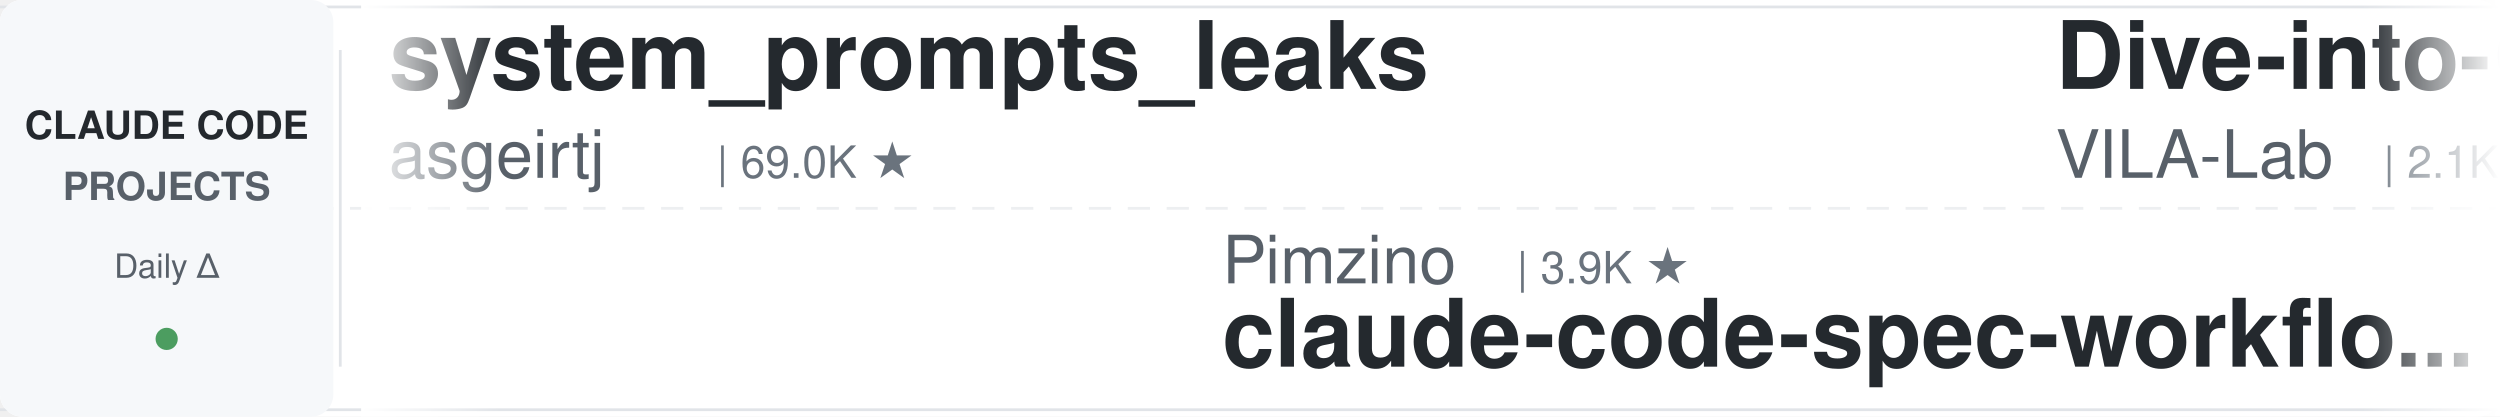
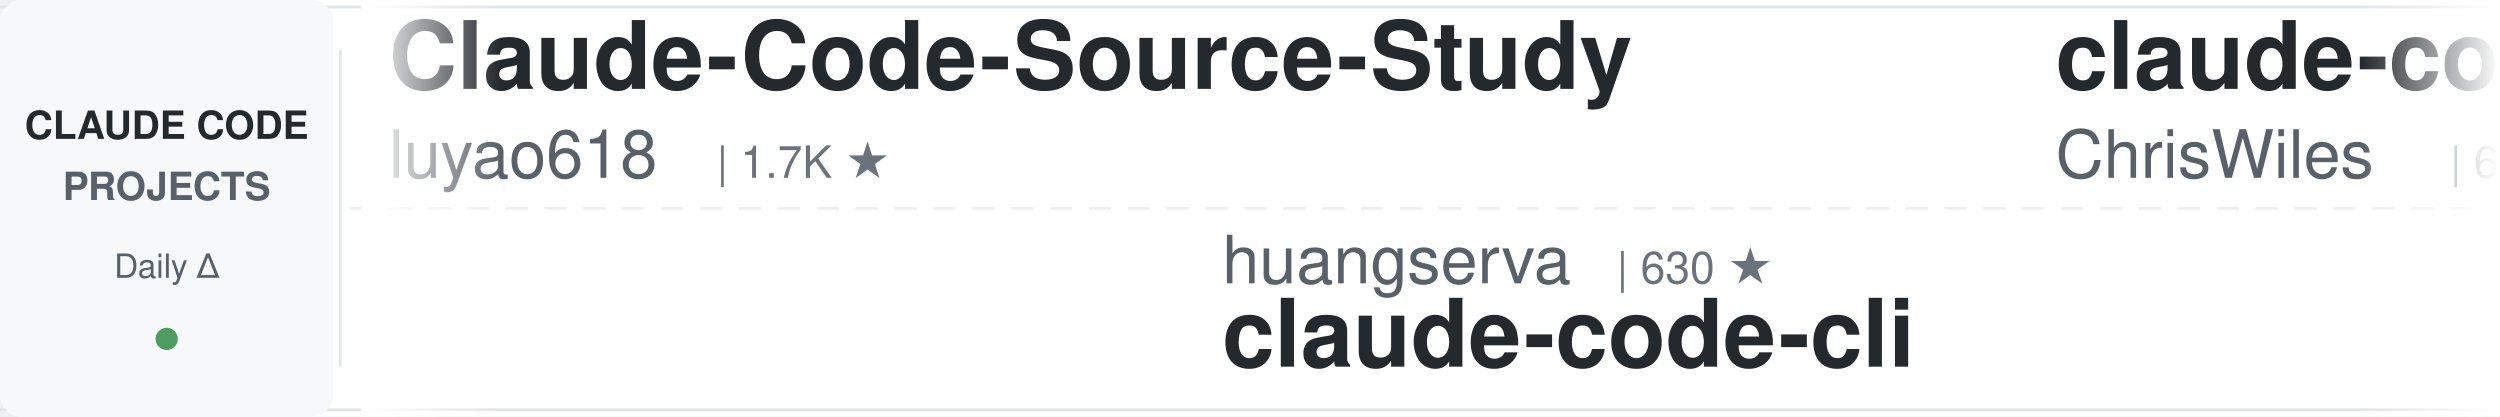
<svg xmlns="http://www.w3.org/2000/svg" width="900" height="150">
  <defs>
    <linearGradient id="leftFade" x1="0%" y1="0%" x2="100%" y2="0%">
      <stop offset="0%" style="stop-color:#ffffff;stop-opacity:1" />
      <stop offset="100%" style="stop-color:#ffffff;stop-opacity:0" />
    </linearGradient>
    <linearGradient id="rightFade" x1="0%" y1="0%" x2="100%" y2="0%">
      <stop offset="0%" style="stop-color:#ffffff;stop-opacity:0" />
      <stop offset="100%" style="stop-color:#ffffff;stop-opacity:1" />
    </linearGradient>
  </defs>
  <rect width="900" height="150" fill="#ffffff" rx="8" />
  <rect x="0" y="2" width="900" height="1" fill="#e1e4e8" />
  <rect x="0" y="147" width="900" height="1" fill="#e1e4e8" />
  <line x1="0" y1="75" x2="900" y2="75" stroke="#e1e4e8" stroke-width="1" stroke-dasharray="8 6" opacity="0.6" />
  <rect x="0" y="0" width="120" height="150" fill="#f6f8fa" rx="8" />
  <text x="60" y="50" font-family="-apple-system, BlinkMacSystemFont, 'Segoe UI', Helvetica, Arial, sans-serif" font-size="14" font-weight="600" fill="#24292e" text-anchor="middle">CLAUDE CODE</text>
  <text x="60" y="72" font-family="-apple-system, BlinkMacSystemFont, 'Segoe UI', Helvetica, Arial, sans-serif" font-size="14" font-weight="600" fill="#586069" text-anchor="middle">PROJECTS</text>
  <text x="60" y="100" font-family="-apple-system, BlinkMacSystemFont, 'Segoe UI', Helvetica, Arial, sans-serif" font-size="12" font-weight="500" fill="#586069" text-anchor="middle">Daily Δ</text>
  <circle cx="60" cy="122" r="4" fill="#22863a" opacity="0.8" />
  <rect x="122" y="18" width="1" height="114" fill="#e1e4e8" />
  <clipPath id="tickerClip">
    <rect x="130" y="0" width="770" height="150" />
  </clipPath>
  <g clip-path="url(#tickerClip)">
    <g id="tickerItems">
      <animateTransform attributeName="transform" attributeType="XML" type="translate" from="0 0" to="-3000 0" dur="54s" repeatCount="indefinite" />
      <g transform="translate(0, 0)">
-         <text x="140" y="32" font-family="-apple-system, BlinkMacSystemFont, 'Segoe UI', Helvetica, Arial, sans-serif" font-size="34" font-weight="600" fill="#24292e">system_prompts_leaks</text>
-         <text x="140" y="64" font-family="-apple-system, BlinkMacSystemFont, 'Segoe UI', Helvetica, Arial, sans-serif" font-size="24" font-weight="400" fill="#586069">asgeirtj</text>
-         <text x="258" y="64" font-family="-apple-system, BlinkMacSystemFont, 'Segoe UI', Helvetica, Arial, sans-serif" font-size="16" font-weight="500" fill="#6a737d">| 69.0K ★</text>
+         <text x="140" y="32" font-family="-apple-system, BlinkMacSystemFont, 'Segoe UI', Helvetica, Arial, sans-serif" font-size="34" font-weight="600" fill="#24292e">Claude-Code-Source-Study</text>
+         <text x="140" y="64" font-family="-apple-system, BlinkMacSystemFont, 'Segoe UI', Helvetica, Arial, sans-serif" font-size="24" font-weight="400" fill="#586069">luyao618</text>
+         <text x="258" y="64" font-family="-apple-system, BlinkMacSystemFont, 'Segoe UI', Helvetica, Arial, sans-serif" font-size="16" font-weight="500" fill="#6a737d">| 1.7K ★</text>
      </g>
      <g transform="translate(300, 0)">
-         <text x="140" y="102" font-family="-apple-system, BlinkMacSystemFont, 'Segoe UI', Helvetica, Arial, sans-serif" font-size="24" font-weight="400" fill="#586069">Pimzino</text>
-         <text x="246" y="102" font-family="-apple-system, BlinkMacSystemFont, 'Segoe UI', Helvetica, Arial, sans-serif" font-size="16" font-weight="500" fill="#6a737d">| 3.9K ★</text>
-         <text x="140" y="132" font-family="-apple-system, BlinkMacSystemFont, 'Segoe UI', Helvetica, Arial, sans-serif" font-size="34" font-weight="600" fill="#24292e">claude-code-spec-workflo...</text>
+         <text x="140" y="102" font-family="-apple-system, BlinkMacSystemFont, 'Segoe UI', Helvetica, Arial, sans-serif" font-size="24" font-weight="400" fill="#586069">huangserva</text>
+         <text x="282" y="102" font-family="-apple-system, BlinkMacSystemFont, 'Segoe UI', Helvetica, Arial, sans-serif" font-size="16" font-weight="500" fill="#6a737d">| 630 ★</text>
+         <text x="140" y="132" font-family="-apple-system, BlinkMacSystemFont, 'Segoe UI', Helvetica, Arial, sans-serif" font-size="34" font-weight="600" fill="#24292e">claude-code-cli</text>
      </g>
      <g transform="translate(600, 0)">
-         <text x="140" y="32" font-family="-apple-system, BlinkMacSystemFont, 'Segoe UI', Helvetica, Arial, sans-serif" font-size="34" font-weight="600" fill="#24292e">Dive-into-Claude-Code</text>
-         <text x="140" y="64" font-family="-apple-system, BlinkMacSystemFont, 'Segoe UI', Helvetica, Arial, sans-serif" font-size="24" font-weight="400" fill="#586069">VILA-Lab</text>
-         <text x="258" y="64" font-family="-apple-system, BlinkMacSystemFont, 'Segoe UI', Helvetica, Arial, sans-serif" font-size="16" font-weight="500" fill="#6a737d">| 2.1K ★</text>
+         <text x="140" y="32" font-family="-apple-system, BlinkMacSystemFont, 'Segoe UI', Helvetica, Arial, sans-serif" font-size="34" font-weight="600" fill="#24292e">claude-code-showcase</text>
+         <text x="140" y="64" font-family="-apple-system, BlinkMacSystemFont, 'Segoe UI', Helvetica, Arial, sans-serif" font-size="24" font-weight="400" fill="#586069">ChrisWiles</text>
+         <text x="282" y="64" font-family="-apple-system, BlinkMacSystemFont, 'Segoe UI', Helvetica, Arial, sans-serif" font-size="16" font-weight="500" fill="#6a737d">| 6.1K ★</text>
      </g>
      <g transform="translate(900, 0)">
-         <text x="140" y="102" font-family="-apple-system, BlinkMacSystemFont, 'Segoe UI', Helvetica, Arial, sans-serif" font-size="24" font-weight="400" fill="#586069">rohitg00</text>
-         <text x="258" y="102" font-family="-apple-system, BlinkMacSystemFont, 'Segoe UI', Helvetica, Arial, sans-serif" font-size="16" font-weight="500" fill="#6a737d">| 2.7K ★</text>
-         <text x="140" y="132" font-family="-apple-system, BlinkMacSystemFont, 'Segoe UI', Helvetica, Arial, sans-serif" font-size="34" font-weight="600" fill="#24292e">awesome-claude-code-tool...</text>
+         <text x="140" y="102" font-family="-apple-system, BlinkMacSystemFont, 'Segoe UI', Helvetica, Arial, sans-serif" font-size="24" font-weight="400" fill="#586069">jqueryscript</text>
+         <text x="306" y="102" font-family="-apple-system, BlinkMacSystemFont, 'Segoe UI', Helvetica, Arial, sans-serif" font-size="16" font-weight="500" fill="#6a737d">| 522 ★</text>
+         <text x="140" y="132" font-family="-apple-system, BlinkMacSystemFont, 'Segoe UI', Helvetica, Arial, sans-serif" font-size="34" font-weight="600" fill="#24292e">awesome-claude-code</text>
      </g>
      <g transform="translate(1200, 0)">
-         <text x="140" y="32" font-family="-apple-system, BlinkMacSystemFont, 'Segoe UI', Helvetica, Arial, sans-serif" font-size="34" font-weight="600" fill="#24292e">claude-code-guide</text>
-         <text x="140" y="64" font-family="-apple-system, BlinkMacSystemFont, 'Segoe UI', Helvetica, Arial, sans-serif" font-size="24" font-weight="400" fill="#586069">zebbern</text>
-         <text x="246" y="64" font-family="-apple-system, BlinkMacSystemFont, 'Segoe UI', Helvetica, Arial, sans-serif" font-size="16" font-weight="500" fill="#6a737d">| 4.6K ★</text>
+         <text x="140" y="32" font-family="-apple-system, BlinkMacSystemFont, 'Segoe UI', Helvetica, Arial, sans-serif" font-size="34" font-weight="600" fill="#24292e">claude-code-ultimate-gui...</text>
+         <text x="140" y="64" font-family="-apple-system, BlinkMacSystemFont, 'Segoe UI', Helvetica, Arial, sans-serif" font-size="24" font-weight="400" fill="#586069">FlorianBruniaux</text>
+         <text x="342" y="64" font-family="-apple-system, BlinkMacSystemFont, 'Segoe UI', Helvetica, Arial, sans-serif" font-size="16" font-weight="500" fill="#6a737d">| 6.1K ★</text>
      </g>
      <g transform="translate(1500, 0)">
-         <text x="140" y="102" font-family="-apple-system, BlinkMacSystemFont, 'Segoe UI', Helvetica, Arial, sans-serif" font-size="24" font-weight="400" fill="#586069">centminmod</text>
-         <text x="282" y="102" font-family="-apple-system, BlinkMacSystemFont, 'Segoe UI', Helvetica, Arial, sans-serif" font-size="16" font-weight="500" fill="#6a737d">| 2.7K ★</text>
-         <text x="140" y="132" font-family="-apple-system, BlinkMacSystemFont, 'Segoe UI', Helvetica, Arial, sans-serif" font-size="34" font-weight="600" fill="#24292e">my-claude-code-setup</text>
+         <text x="140" y="102" font-family="-apple-system, BlinkMacSystemFont, 'Segoe UI', Helvetica, Arial, sans-serif" font-size="24" font-weight="400" fill="#586069">digitalsamba</text>
+         <text x="306" y="102" font-family="-apple-system, BlinkMacSystemFont, 'Segoe UI', Helvetica, Arial, sans-serif" font-size="16" font-weight="500" fill="#6a737d">| 2.2K ★</text>
+         <text x="140" y="132" font-family="-apple-system, BlinkMacSystemFont, 'Segoe UI', Helvetica, Arial, sans-serif" font-size="34" font-weight="600" fill="#24292e">claude-code-video-toolki...</text>
      </g>
      <g transform="translate(1800, 0)">
-         <text x="140" y="32" font-family="-apple-system, BlinkMacSystemFont, 'Segoe UI', Helvetica, Arial, sans-serif" font-size="34" font-weight="600" fill="#24292e">awesome-claude-code-plug...</text>
-         <text x="140" y="64" font-family="-apple-system, BlinkMacSystemFont, 'Segoe UI', Helvetica, Arial, sans-serif" font-size="24" font-weight="400" fill="#586069">ccplugins</text>
-         <text x="270" y="64" font-family="-apple-system, BlinkMacSystemFont, 'Segoe UI', Helvetica, Arial, sans-serif" font-size="16" font-weight="500" fill="#6a737d">| 966 ★</text>
+         <text x="140" y="32" font-family="-apple-system, BlinkMacSystemFont, 'Segoe UI', Helvetica, Arial, sans-serif" font-size="34" font-weight="600" fill="#24292e">claude-code-rev</text>
+         <text x="140" y="64" font-family="-apple-system, BlinkMacSystemFont, 'Segoe UI', Helvetica, Arial, sans-serif" font-size="24" font-weight="400" fill="#586069">oboard</text>
+         <text x="234" y="64" font-family="-apple-system, BlinkMacSystemFont, 'Segoe UI', Helvetica, Arial, sans-serif" font-size="16" font-weight="500" fill="#6a737d">| 3.3K ★</text>
      </g>
      <g transform="translate(2100, 0)">
        <text x="140" y="102" font-family="-apple-system, BlinkMacSystemFont, 'Segoe UI', Helvetica, Arial, sans-serif" font-size="24" font-weight="400" fill="#586069">affaan-m</text>
-         <text x="258" y="102" font-family="-apple-system, BlinkMacSystemFont, 'Segoe UI', Helvetica, Arial, sans-serif" font-size="16" font-weight="500" fill="#6a737d">| 273.7K ★</text>
+         <text x="258" y="102" font-family="-apple-system, BlinkMacSystemFont, 'Segoe UI', Helvetica, Arial, sans-serif" font-size="16" font-weight="500" fill="#6a737d">| 274.0K ★</text>
        <text x="140" y="132" font-family="-apple-system, BlinkMacSystemFont, 'Segoe UI', Helvetica, Arial, sans-serif" font-size="34" font-weight="600" fill="#24292e">ECC</text>
      </g>
      <g transform="translate(2400, 0)">
-         <text x="140" y="32" font-family="-apple-system, BlinkMacSystemFont, 'Segoe UI', Helvetica, Arial, sans-serif" font-size="34" font-weight="600" fill="#24292e">claude-code-my-workflow</text>
-         <text x="140" y="64" font-family="-apple-system, BlinkMacSystemFont, 'Segoe UI', Helvetica, Arial, sans-serif" font-size="24" font-weight="400" fill="#586069">pedrohcgs</text>
-         <text x="270" y="64" font-family="-apple-system, BlinkMacSystemFont, 'Segoe UI', Helvetica, Arial, sans-serif" font-size="16" font-weight="500" fill="#6a737d">| 1.6K ★</text>
+         <text x="140" y="32" font-family="-apple-system, BlinkMacSystemFont, 'Segoe UI', Helvetica, Arial, sans-serif" font-size="34" font-weight="600" fill="#24292e">pi-vs-claude-code</text>
+         <text x="140" y="64" font-family="-apple-system, BlinkMacSystemFont, 'Segoe UI', Helvetica, Arial, sans-serif" font-size="24" font-weight="400" fill="#586069">disler</text>
+         <text x="234" y="64" font-family="-apple-system, BlinkMacSystemFont, 'Segoe UI', Helvetica, Arial, sans-serif" font-size="16" font-weight="500" fill="#6a737d">| 1.7K ★</text>
      </g>
      <g transform="translate(2700, 0)">
-         <text x="140" y="102" font-family="-apple-system, BlinkMacSystemFont, 'Segoe UI', Helvetica, Arial, sans-serif" font-size="24" font-weight="400" fill="#586069">techjarves</text>
-         <text x="282" y="102" font-family="-apple-system, BlinkMacSystemFont, 'Segoe UI', Helvetica, Arial, sans-serif" font-size="16" font-weight="500" fill="#6a737d">| 1.6K ★</text>
-         <text x="140" y="132" font-family="-apple-system, BlinkMacSystemFont, 'Segoe UI', Helvetica, Arial, sans-serif" font-size="34" font-weight="600" fill="#24292e">ClaudeCode-Portable</text>
+         <text x="140" y="102" font-family="-apple-system, BlinkMacSystemFont, 'Segoe UI', Helvetica, Arial, sans-serif" font-size="24" font-weight="400" fill="#586069">alejandrobalderas</text>
+         <text x="366" y="102" font-family="-apple-system, BlinkMacSystemFont, 'Segoe UI', Helvetica, Arial, sans-serif" font-size="16" font-weight="500" fill="#6a737d">| 3.0K ★</text>
+         <text x="140" y="132" font-family="-apple-system, BlinkMacSystemFont, 'Segoe UI', Helvetica, Arial, sans-serif" font-size="34" font-weight="600" fill="#24292e">claude-code-from-source</text>
      </g>
      <g transform="translate(3000, 0)">
-         <text x="140" y="32" font-family="-apple-system, BlinkMacSystemFont, 'Segoe UI', Helvetica, Arial, sans-serif" font-size="34" font-weight="600" fill="#24292e">system_prompts_leaks</text>
-         <text x="140" y="64" font-family="-apple-system, BlinkMacSystemFont, 'Segoe UI', Helvetica, Arial, sans-serif" font-size="24" font-weight="400" fill="#586069">asgeirtj</text>
-         <text x="258" y="64" font-family="-apple-system, BlinkMacSystemFont, 'Segoe UI', Helvetica, Arial, sans-serif" font-size="16" font-weight="500" fill="#6a737d">| 69.0K ★</text>
+         <text x="140" y="32" font-family="-apple-system, BlinkMacSystemFont, 'Segoe UI', Helvetica, Arial, sans-serif" font-size="34" font-weight="600" fill="#24292e">Claude-Code-Source-Study</text>
+         <text x="140" y="64" font-family="-apple-system, BlinkMacSystemFont, 'Segoe UI', Helvetica, Arial, sans-serif" font-size="24" font-weight="400" fill="#586069">luyao618</text>
+         <text x="258" y="64" font-family="-apple-system, BlinkMacSystemFont, 'Segoe UI', Helvetica, Arial, sans-serif" font-size="16" font-weight="500" fill="#6a737d">| 1.7K ★</text>
      </g>
      <g transform="translate(3300, 0)">
-         <text x="140" y="102" font-family="-apple-system, BlinkMacSystemFont, 'Segoe UI', Helvetica, Arial, sans-serif" font-size="24" font-weight="400" fill="#586069">Pimzino</text>
-         <text x="246" y="102" font-family="-apple-system, BlinkMacSystemFont, 'Segoe UI', Helvetica, Arial, sans-serif" font-size="16" font-weight="500" fill="#6a737d">| 3.9K ★</text>
-         <text x="140" y="132" font-family="-apple-system, BlinkMacSystemFont, 'Segoe UI', Helvetica, Arial, sans-serif" font-size="34" font-weight="600" fill="#24292e">claude-code-spec-workflo...</text>
+         <text x="140" y="102" font-family="-apple-system, BlinkMacSystemFont, 'Segoe UI', Helvetica, Arial, sans-serif" font-size="24" font-weight="400" fill="#586069">huangserva</text>
+         <text x="282" y="102" font-family="-apple-system, BlinkMacSystemFont, 'Segoe UI', Helvetica, Arial, sans-serif" font-size="16" font-weight="500" fill="#6a737d">| 630 ★</text>
+         <text x="140" y="132" font-family="-apple-system, BlinkMacSystemFont, 'Segoe UI', Helvetica, Arial, sans-serif" font-size="34" font-weight="600" fill="#24292e">claude-code-cli</text>
      </g>
      <g transform="translate(3600, 0)">
-         <text x="140" y="32" font-family="-apple-system, BlinkMacSystemFont, 'Segoe UI', Helvetica, Arial, sans-serif" font-size="34" font-weight="600" fill="#24292e">Dive-into-Claude-Code</text>
-         <text x="140" y="64" font-family="-apple-system, BlinkMacSystemFont, 'Segoe UI', Helvetica, Arial, sans-serif" font-size="24" font-weight="400" fill="#586069">VILA-Lab</text>
-         <text x="258" y="64" font-family="-apple-system, BlinkMacSystemFont, 'Segoe UI', Helvetica, Arial, sans-serif" font-size="16" font-weight="500" fill="#6a737d">| 2.1K ★</text>
+         <text x="140" y="32" font-family="-apple-system, BlinkMacSystemFont, 'Segoe UI', Helvetica, Arial, sans-serif" font-size="34" font-weight="600" fill="#24292e">claude-code-showcase</text>
+         <text x="140" y="64" font-family="-apple-system, BlinkMacSystemFont, 'Segoe UI', Helvetica, Arial, sans-serif" font-size="24" font-weight="400" fill="#586069">ChrisWiles</text>
+         <text x="282" y="64" font-family="-apple-system, BlinkMacSystemFont, 'Segoe UI', Helvetica, Arial, sans-serif" font-size="16" font-weight="500" fill="#6a737d">| 6.1K ★</text>
      </g>
      <g transform="translate(3900, 0)">
-         <text x="140" y="102" font-family="-apple-system, BlinkMacSystemFont, 'Segoe UI', Helvetica, Arial, sans-serif" font-size="24" font-weight="400" fill="#586069">rohitg00</text>
-         <text x="258" y="102" font-family="-apple-system, BlinkMacSystemFont, 'Segoe UI', Helvetica, Arial, sans-serif" font-size="16" font-weight="500" fill="#6a737d">| 2.7K ★</text>
-         <text x="140" y="132" font-family="-apple-system, BlinkMacSystemFont, 'Segoe UI', Helvetica, Arial, sans-serif" font-size="34" font-weight="600" fill="#24292e">awesome-claude-code-tool...</text>
+         <text x="140" y="102" font-family="-apple-system, BlinkMacSystemFont, 'Segoe UI', Helvetica, Arial, sans-serif" font-size="24" font-weight="400" fill="#586069">jqueryscript</text>
+         <text x="306" y="102" font-family="-apple-system, BlinkMacSystemFont, 'Segoe UI', Helvetica, Arial, sans-serif" font-size="16" font-weight="500" fill="#6a737d">| 522 ★</text>
+         <text x="140" y="132" font-family="-apple-system, BlinkMacSystemFont, 'Segoe UI', Helvetica, Arial, sans-serif" font-size="34" font-weight="600" fill="#24292e">awesome-claude-code</text>
      </g>
    </g>
  </g>
  <rect x="130" y="0" width="50" height="150" fill="url(#leftFade)" />
  <rect x="850" y="0" width="50" height="150" fill="url(#rightFade)" />
</svg>
